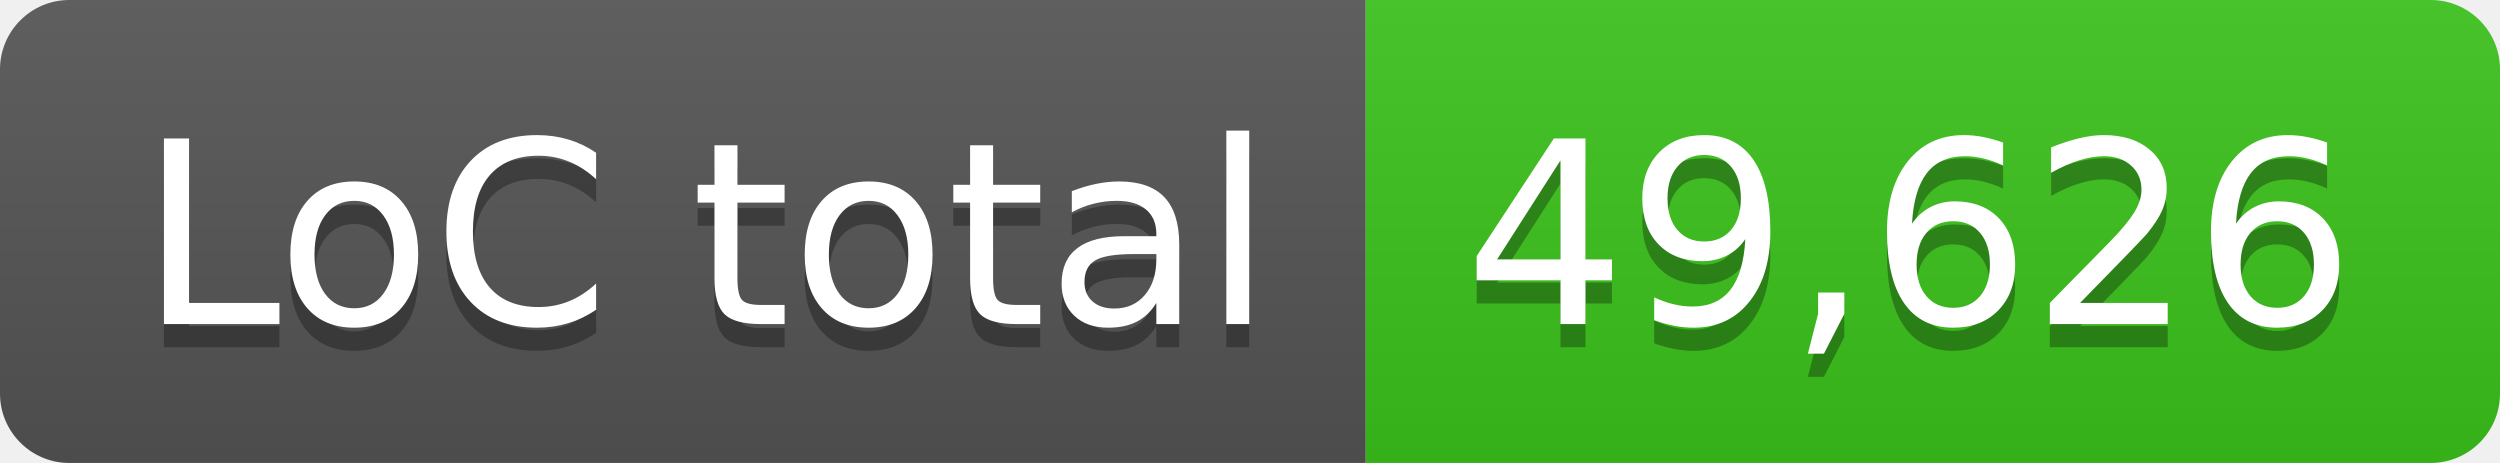
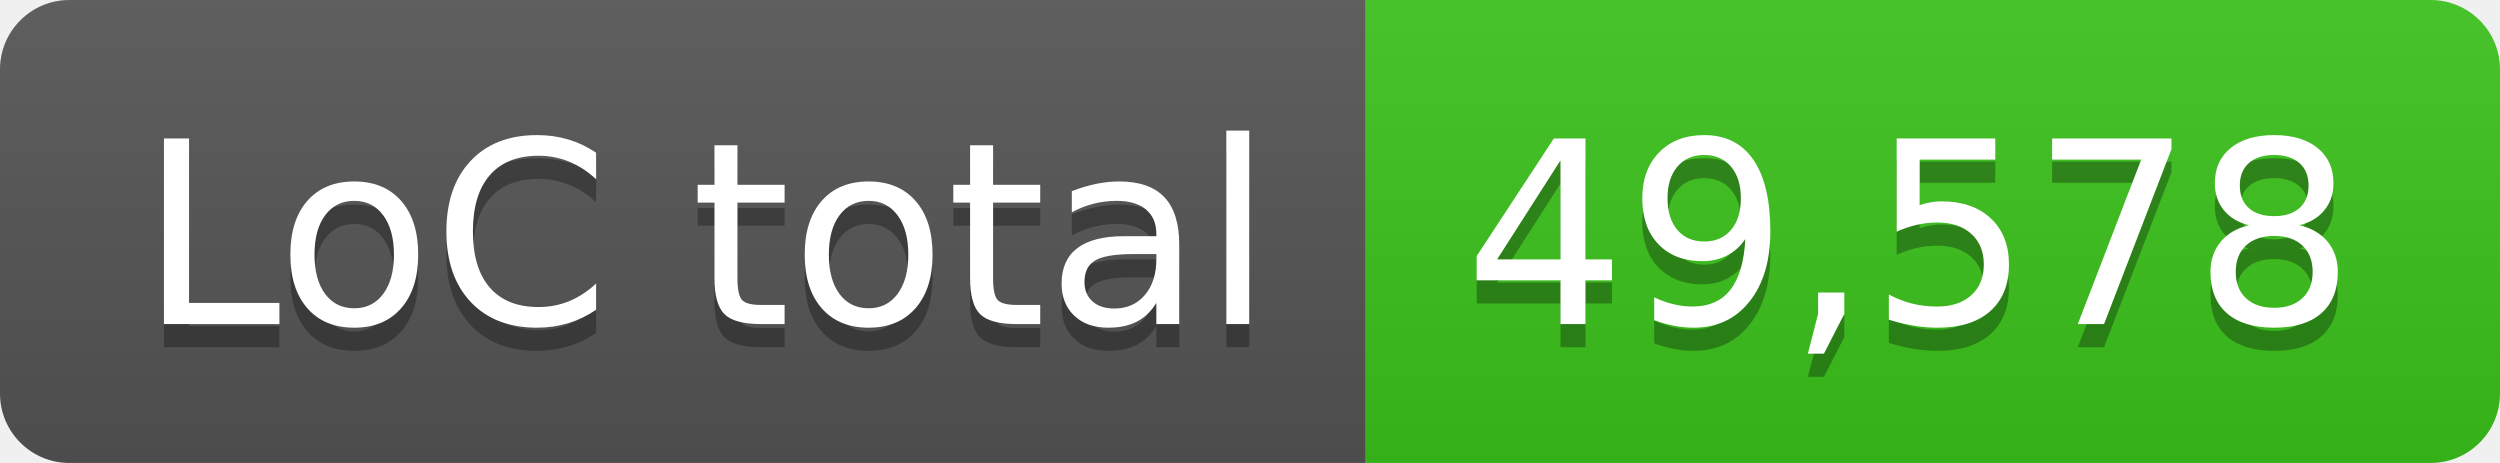
- <svg xmlns="http://www.w3.org/2000/svg" width="108" height="20" role="img" aria-label="LoC total: 49,626">
+ <svg xmlns="http://www.w3.org/2000/svg" width="108" height="20" role="img" aria-label="LoC total: 49,578">
  <linearGradient id="s" x2="0" y2="100%">
    <stop offset="0" stop-color="#bbb" stop-opacity=".1" />
    <stop offset="1" stop-opacity=".1" />
  </linearGradient>
  <clipPath id="r">
    <rect width="108" height="20" rx="3" fill="#fff" />
  </clipPath>
  <g clip-path="url(#r)">
    <rect width="59" height="20" fill="#555" />
    <rect x="59" width="49" height="20" fill="#3bc41c" />
    <rect width="108" height="20" fill="url(#s)" />
  </g>
  <g fill="#fff" text-anchor="middle" font-family="Verdana,Geneva,DejaVu Sans,sans-serif" text-rendering="geometricPrecision" font-size="110">
    <text aria-hidden="true" x="305" y="150" fill="#010101" fill-opacity=".3" transform="scale(.1)" textLength="490">LoC total</text>
    <text x="305" y="140" transform="scale(.1)" fill="#fff" textLength="490">LoC total</text>
-     <text aria-hidden="true" x="825" y="150" fill="#010101" fill-opacity=".3" transform="scale(.1)" textLength="390">49,626</text>
-     <text x="825" y="140" transform="scale(.1)" fill="#fff" textLength="390">49,626</text>
+     <text aria-hidden="true" x="825" y="150" fill="#010101" fill-opacity=".3" transform="scale(.1)" textLength="390">49,578</text>
+     <text x="825" y="140" transform="scale(.1)" fill="#fff" textLength="390">49,578</text>
  </g>
</svg>
